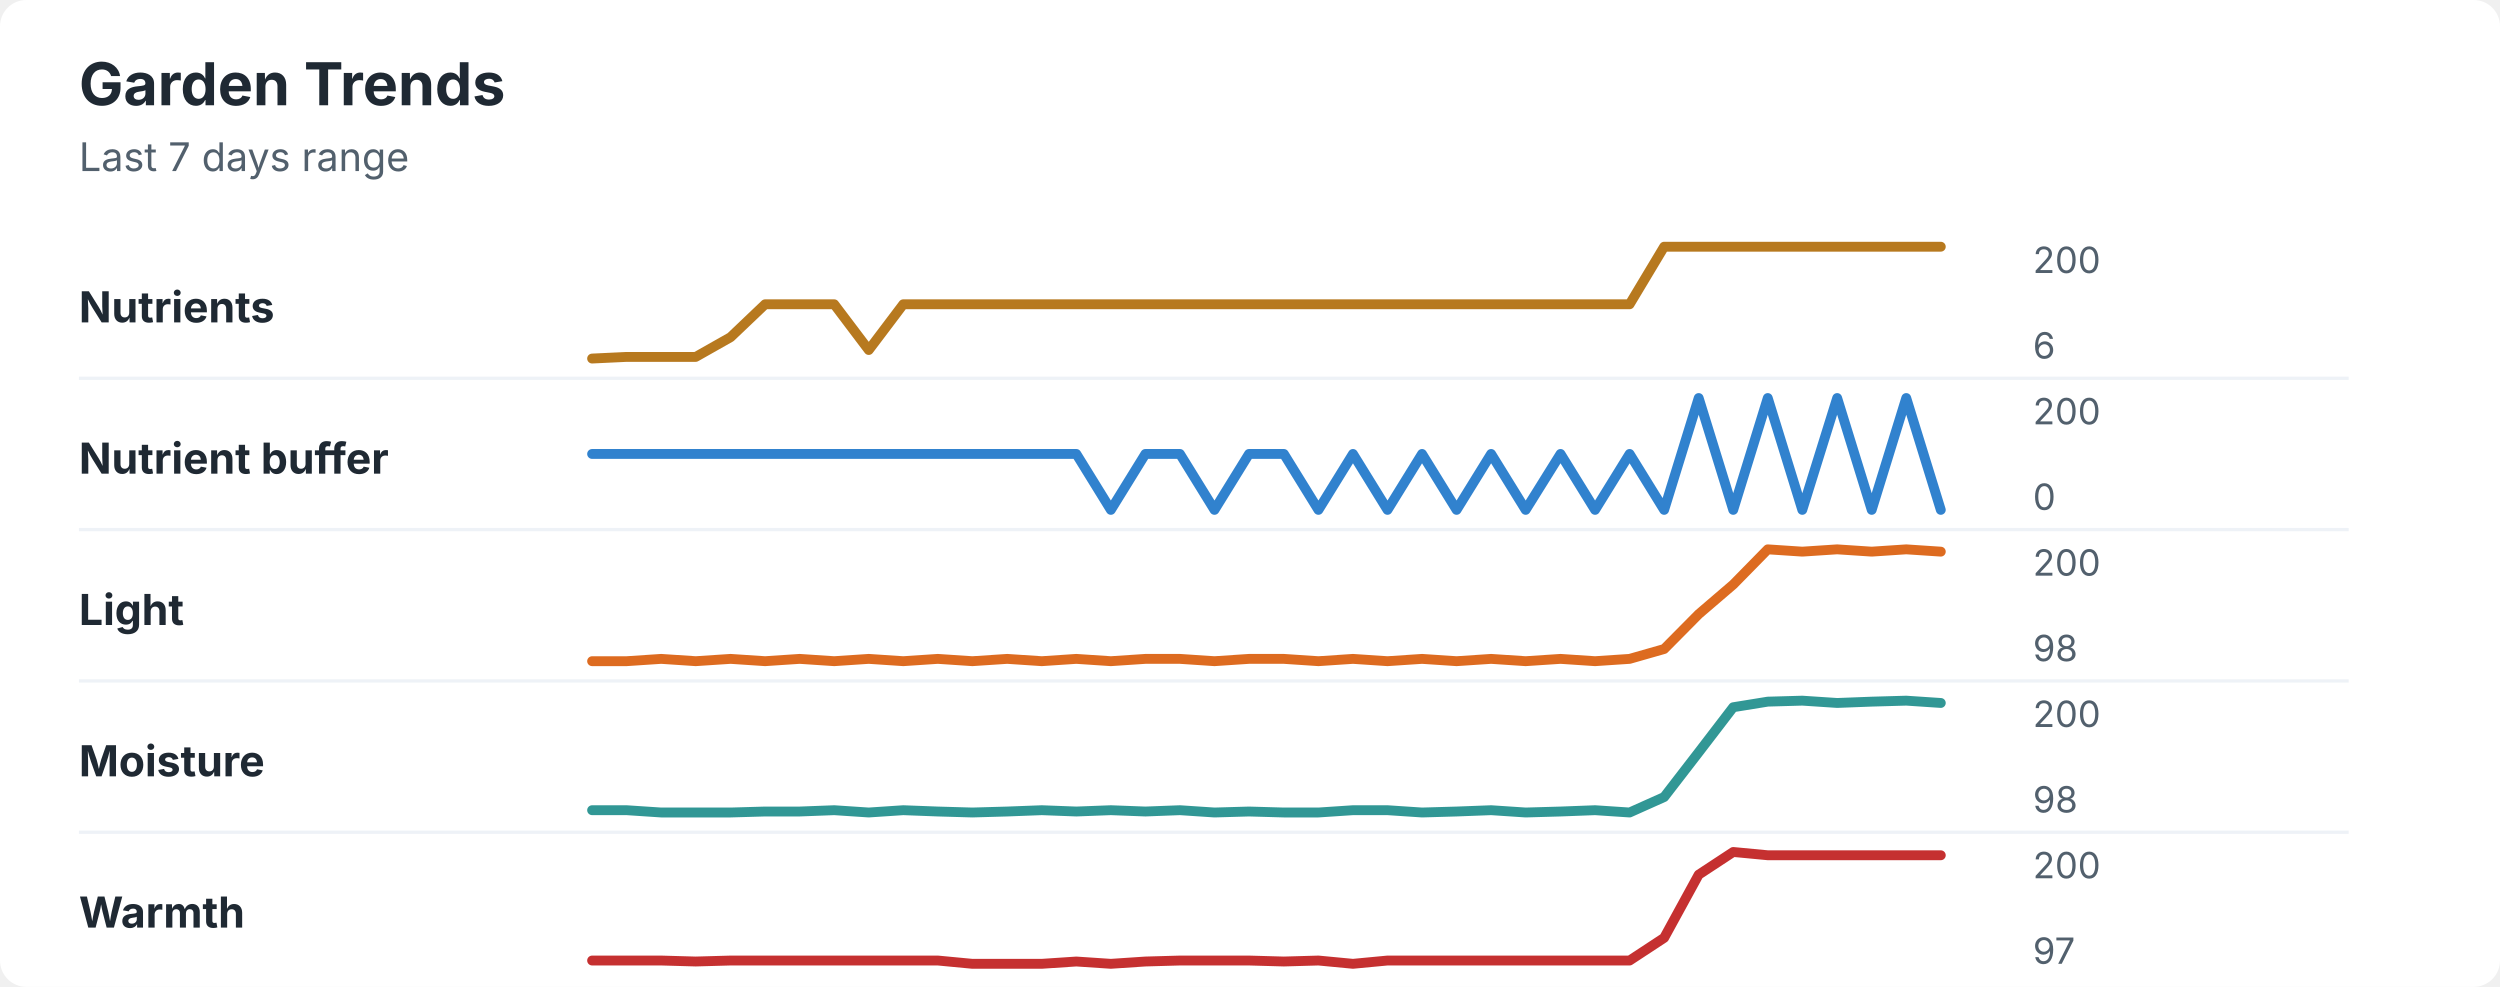
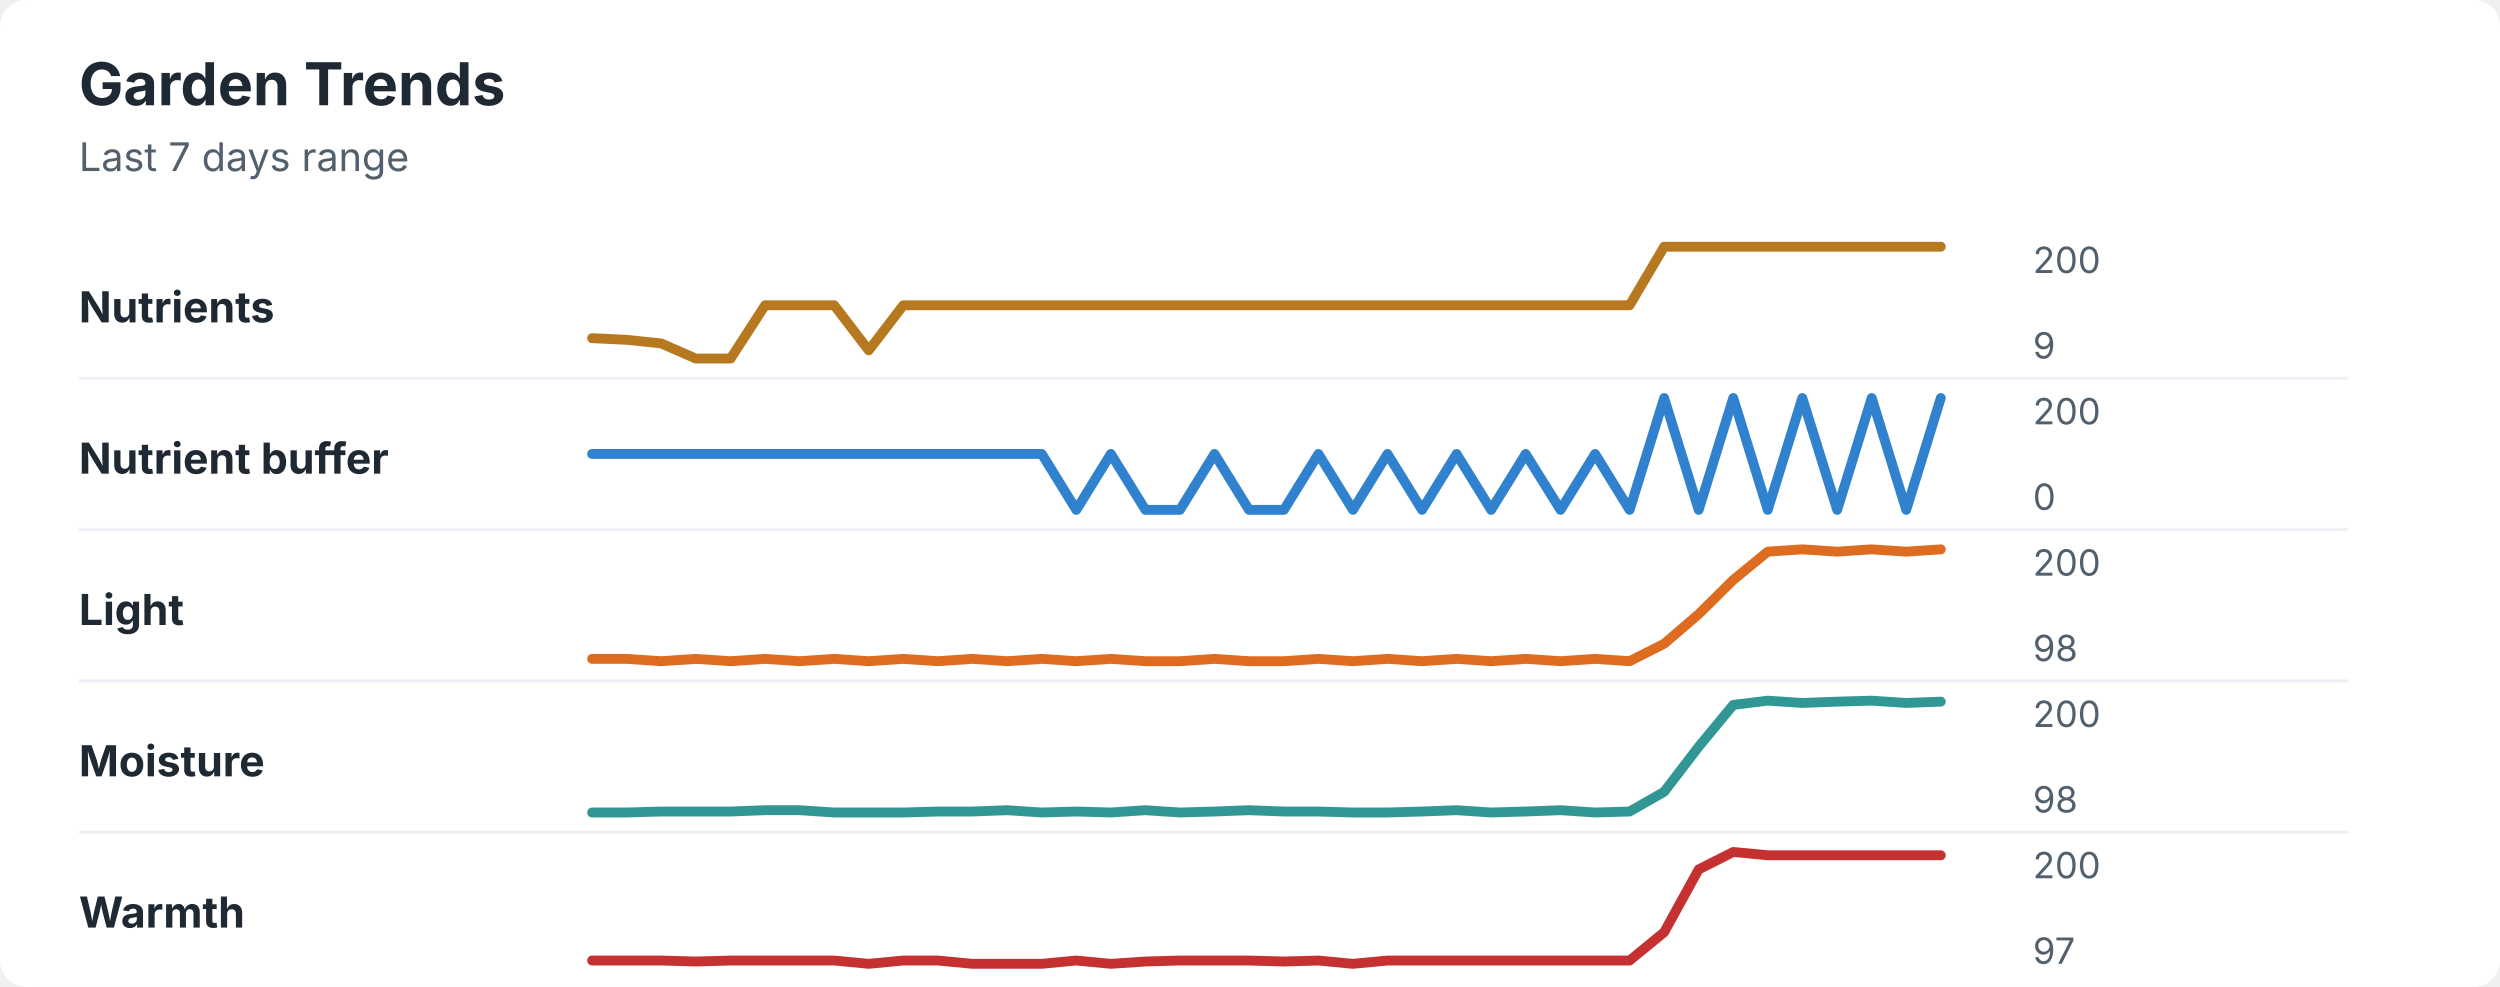
<svg xmlns="http://www.w3.org/2000/svg" width="760" height="300" viewBox="0 0 760 300" role="img" aria-labelledby="title desc">
  <rect width="760" height="300" rx="8" fill="#ffffff" />
  <style>
    text { font-family: -apple-system, BlinkMacSystemFont, "Segoe UI", sans-serif; }
    .title { font-size: 18px; font-weight: 700; fill: #1f2933; }
    .subtitle { font-size: 12px; fill: #52606d; }
    .label { font-size: 13px; font-weight: 650; fill: #1f2933; }
    .axis-value { font-size: 11px; fill: #52606d; }
    .separator { stroke: #eef2f7; stroke-width: 1; }
  </style>
  <text x="24" y="32" class="title">Garden Trends</text>
  <text x="24" y="52" class="subtitle">Last 7 days range</text>
  <text x="24" y="98" class="label">Nutrients</text>
-   <polyline points="180.0,109.0 190.5,108.5 201.0,108.5 211.5,108.5 222.1,102.5 232.6,92.5 243.1,92.5 253.6,92.5 264.1,106.4 274.6,92.5 285.1,92.5 295.6,92.5 306.2,92.5 316.7,92.5 327.2,92.5 337.7,92.5 348.2,92.5 358.7,92.5 369.2,92.5 379.7,92.5 390.3,92.5 400.8,92.5 411.3,92.5 421.8,92.5 432.3,92.5 442.8,92.5 453.3,92.5 463.8,92.5 474.4,92.5 484.9,92.5 495.4,92.5 505.9,75.0 516.4,75.0 526.9,75.0 537.4,75.0 547.9,75.0 558.5,75.0 569.0,75.0 579.5,75.0 590.0,75.0 " fill="none" stroke="#b7791f" stroke-width="3" stroke-linecap="round" stroke-linejoin="round" />
+   <polyline points="180.0,102.8 190.5,103.3 201.0,104.4 211.5,109.0 222.1,109.0 232.6,92.8 243.1,92.8 253.6,92.8 264.1,106.5 274.6,92.8 285.1,92.8 295.6,92.8 306.2,92.8 316.7,92.8 327.2,92.8 337.7,92.8 348.2,92.8 358.7,92.8 369.2,92.8 379.7,92.8 390.3,92.8 400.8,92.8 411.3,92.8 421.8,92.8 432.3,92.8 442.8,92.8 453.3,92.8 463.8,92.8 474.4,92.8 484.9,92.8 495.4,92.8 505.9,75.0 516.4,75.0 526.9,75.0 537.4,75.0 547.9,75.0 558.5,75.0 569.0,75.0 579.5,75.0 590.0,75.0 " fill="none" stroke="#b7791f" stroke-width="3" stroke-linecap="round" stroke-linejoin="round" />
  <text x="618" y="83" class="axis-value">200</text>
-   <text x="618" y="109" class="axis-value">6</text>
+   <text x="618" y="109" class="axis-value">9</text>
  <line x1="24" y1="115.0" x2="714" y2="115.0" class="separator" />
  <text x="24" y="144" class="label">Nutrient buffer</text>
-   <polyline points="180.0,138.0 190.5,138.0 201.0,138.0 211.5,138.0 222.1,138.0 232.6,138.0 243.1,138.0 253.6,138.0 264.1,138.0 274.6,138.0 285.1,138.0 295.6,138.0 306.2,138.0 316.7,138.0 327.2,138.0 337.7,155.0 348.2,138.0 358.7,138.0 369.2,155.0 379.7,138.0 390.3,138.0 400.8,155.0 411.3,138.0 421.8,155.0 432.3,138.0 442.8,155.0 453.3,138.0 463.8,155.0 474.4,138.0 484.9,155.0 495.4,138.0 505.9,155.0 516.4,121.0 526.9,155.0 537.4,121.0 547.9,155.0 558.5,121.0 569.0,155.0 579.5,121.0 590.0,155.0 " fill="none" stroke="#3182ce" stroke-width="3" stroke-linecap="round" stroke-linejoin="round" />
+   <polyline points="180.0,138.0 190.5,138.0 201.0,138.0 211.5,138.0 222.1,138.0 232.6,138.0 243.1,138.0 253.6,138.0 264.1,138.0 274.6,138.0 285.1,138.0 295.6,138.0 306.2,138.0 316.7,138.0 327.2,155.0 337.7,138.0 348.2,155.0 358.7,155.0 369.2,138.0 379.7,155.0 390.3,155.0 400.8,138.0 411.3,155.0 421.8,138.0 432.3,155.0 442.8,138.0 453.3,155.0 463.8,138.0 474.4,155.0 484.9,138.0 495.4,155.0 505.9,121.0 516.4,155.0 526.9,121.0 537.4,155.0 547.9,121.0 558.5,155.0 569.0,121.0 579.5,155.0 590.0,121.0 " fill="none" stroke="#3182ce" stroke-width="3" stroke-linecap="round" stroke-linejoin="round" />
  <text x="618" y="129" class="axis-value">200</text>
  <text x="618" y="155" class="axis-value">0</text>
  <line x1="24" y1="161.0" x2="714" y2="161.0" class="separator" />
  <text x="24" y="190" class="label">Light</text>
-   <polyline points="180.0,201.0 190.5,201.0 201.0,200.3 211.5,201.0 222.1,200.3 232.6,201.0 243.1,200.3 253.6,201.0 264.1,200.3 274.6,201.0 285.1,200.3 295.6,201.0 306.2,200.3 316.7,201.0 327.2,200.3 337.7,201.0 348.2,200.3 358.7,200.3 369.2,201.0 379.7,200.3 390.3,200.3 400.8,201.0 411.3,200.3 421.8,201.0 432.3,200.3 442.8,201.0 453.3,200.3 463.8,201.0 474.4,200.3 484.9,201.0 495.4,200.3 505.9,197.3 516.4,186.7 526.9,177.7 537.4,167.0 547.9,167.7 558.5,167.0 569.0,167.7 579.5,167.0 590.0,167.7 " fill="none" stroke="#dd6b20" stroke-width="3" stroke-linecap="round" stroke-linejoin="round" />
+   <polyline points="180.0,200.3 190.5,200.3 201.0,201.0 211.5,200.3 222.1,201.0 232.6,200.3 243.1,201.0 253.6,200.3 264.1,201.0 274.6,200.3 285.1,201.0 295.6,200.3 306.2,201.0 316.7,200.3 327.2,201.0 337.7,200.3 348.2,201.0 358.7,201.0 369.2,200.3 379.7,201.0 390.3,201.0 400.8,200.3 411.3,201.0 421.8,200.3 432.3,201.0 442.8,200.3 453.3,201.0 463.8,200.3 474.4,201.0 484.9,200.3 495.4,201.0 505.9,195.7 516.4,186.7 526.9,176.3 537.4,167.7 547.9,167.0 558.5,167.7 569.0,167.0 579.5,167.7 590.0,167.0 " fill="none" stroke="#dd6b20" stroke-width="3" stroke-linecap="round" stroke-linejoin="round" />
  <text x="618" y="175" class="axis-value">200</text>
  <text x="618" y="201" class="axis-value">98</text>
  <line x1="24" y1="207.0" x2="714" y2="207.0" class="separator" />
  <text x="24" y="236" class="label">Moisture</text>
-   <polyline points="180.0,246.3 190.5,246.3 201.0,247.0 211.5,247.0 222.1,247.0 232.6,246.7 243.1,246.7 253.6,246.3 264.1,247.0 274.6,246.3 285.1,246.7 295.6,247.0 306.2,246.7 316.7,246.3 327.2,246.7 337.7,246.3 348.2,246.7 358.7,246.3 369.2,247.0 379.7,246.7 390.3,247.0 400.8,247.0 411.3,246.3 421.8,246.3 432.3,247.0 442.8,246.7 453.3,246.3 463.8,247.0 474.4,246.7 484.9,246.3 495.4,247.0 505.9,242.3 516.4,228.7 526.9,215.0 537.4,213.3 547.9,213.0 558.5,213.7 569.0,213.3 579.5,213.0 590.0,213.7 " fill="none" stroke="#319795" stroke-width="3" stroke-linecap="round" stroke-linejoin="round" />
+   <polyline points="180.0,247.0 190.5,247.0 201.0,246.7 211.5,246.7 222.1,246.7 232.6,246.3 243.1,246.3 253.6,247.0 264.1,247.0 274.6,247.0 285.1,246.7 295.6,246.7 306.2,246.3 316.7,247.0 327.2,246.7 337.7,247.0 348.2,246.3 358.7,247.0 369.2,246.7 379.7,246.3 390.3,246.7 400.8,246.7 411.3,247.0 421.8,247.0 432.3,246.7 442.8,246.3 453.3,247.0 463.8,246.7 474.4,246.3 484.9,247.0 495.4,246.7 505.9,240.7 516.4,227.0 526.9,214.3 537.4,213.0 547.9,213.7 558.5,213.3 569.0,213.0 579.5,213.7 590.0,213.3 " fill="none" stroke="#319795" stroke-width="3" stroke-linecap="round" stroke-linejoin="round" />
  <text x="618" y="221" class="axis-value">200</text>
  <text x="618" y="247" class="axis-value">98</text>
  <line x1="24" y1="253.0" x2="714" y2="253.0" class="separator" />
  <text x="24" y="282" class="label">Warmth</text>
-   <polyline points="180.0,292.0 190.5,292.0 201.0,292.0 211.5,292.3 222.1,292.0 232.6,292.0 243.1,292.0 253.6,292.0 264.1,292.0 274.6,292.0 285.1,292.0 295.6,293.0 306.2,293.0 316.7,293.0 327.2,292.3 337.7,293.0 348.2,292.3 358.7,292.0 369.2,292.0 379.7,292.0 390.3,292.3 400.8,292.0 411.3,293.0 421.8,292.0 432.3,292.0 442.8,292.0 453.3,292.0 463.8,292.0 474.4,292.0 484.9,292.0 495.4,292.0 505.9,285.1 516.4,265.9 526.9,259.0 537.4,260.0 547.9,260.0 558.5,260.0 569.0,260.0 579.5,260.0 590.0,260.0 " fill="none" stroke="#c53030" stroke-width="3" stroke-linecap="round" stroke-linejoin="round" />
+   <polyline points="180.0,292.0 190.5,292.0 201.0,292.0 211.5,292.3 222.1,292.0 232.6,292.0 243.1,292.0 253.6,292.0 264.1,293.0 274.6,292.0 285.1,292.0 295.6,293.0 306.2,293.0 316.7,293.0 327.2,292.0 337.7,293.0 348.2,292.3 358.7,292.0 369.2,292.0 379.7,292.0 390.3,292.3 400.8,292.0 411.3,293.0 421.8,292.0 432.3,292.0 442.8,292.0 453.3,292.0 463.8,292.0 474.4,292.0 484.9,292.0 495.4,292.0 505.9,283.4 516.4,264.3 526.9,259.0 537.4,260.0 547.9,260.0 558.5,260.0 569.0,260.0 579.5,260.0 590.0,260.0 " fill="none" stroke="#c53030" stroke-width="3" stroke-linecap="round" stroke-linejoin="round" />
  <text x="618" y="267" class="axis-value">200</text>
  <text x="618" y="293" class="axis-value">97</text>
</svg>
